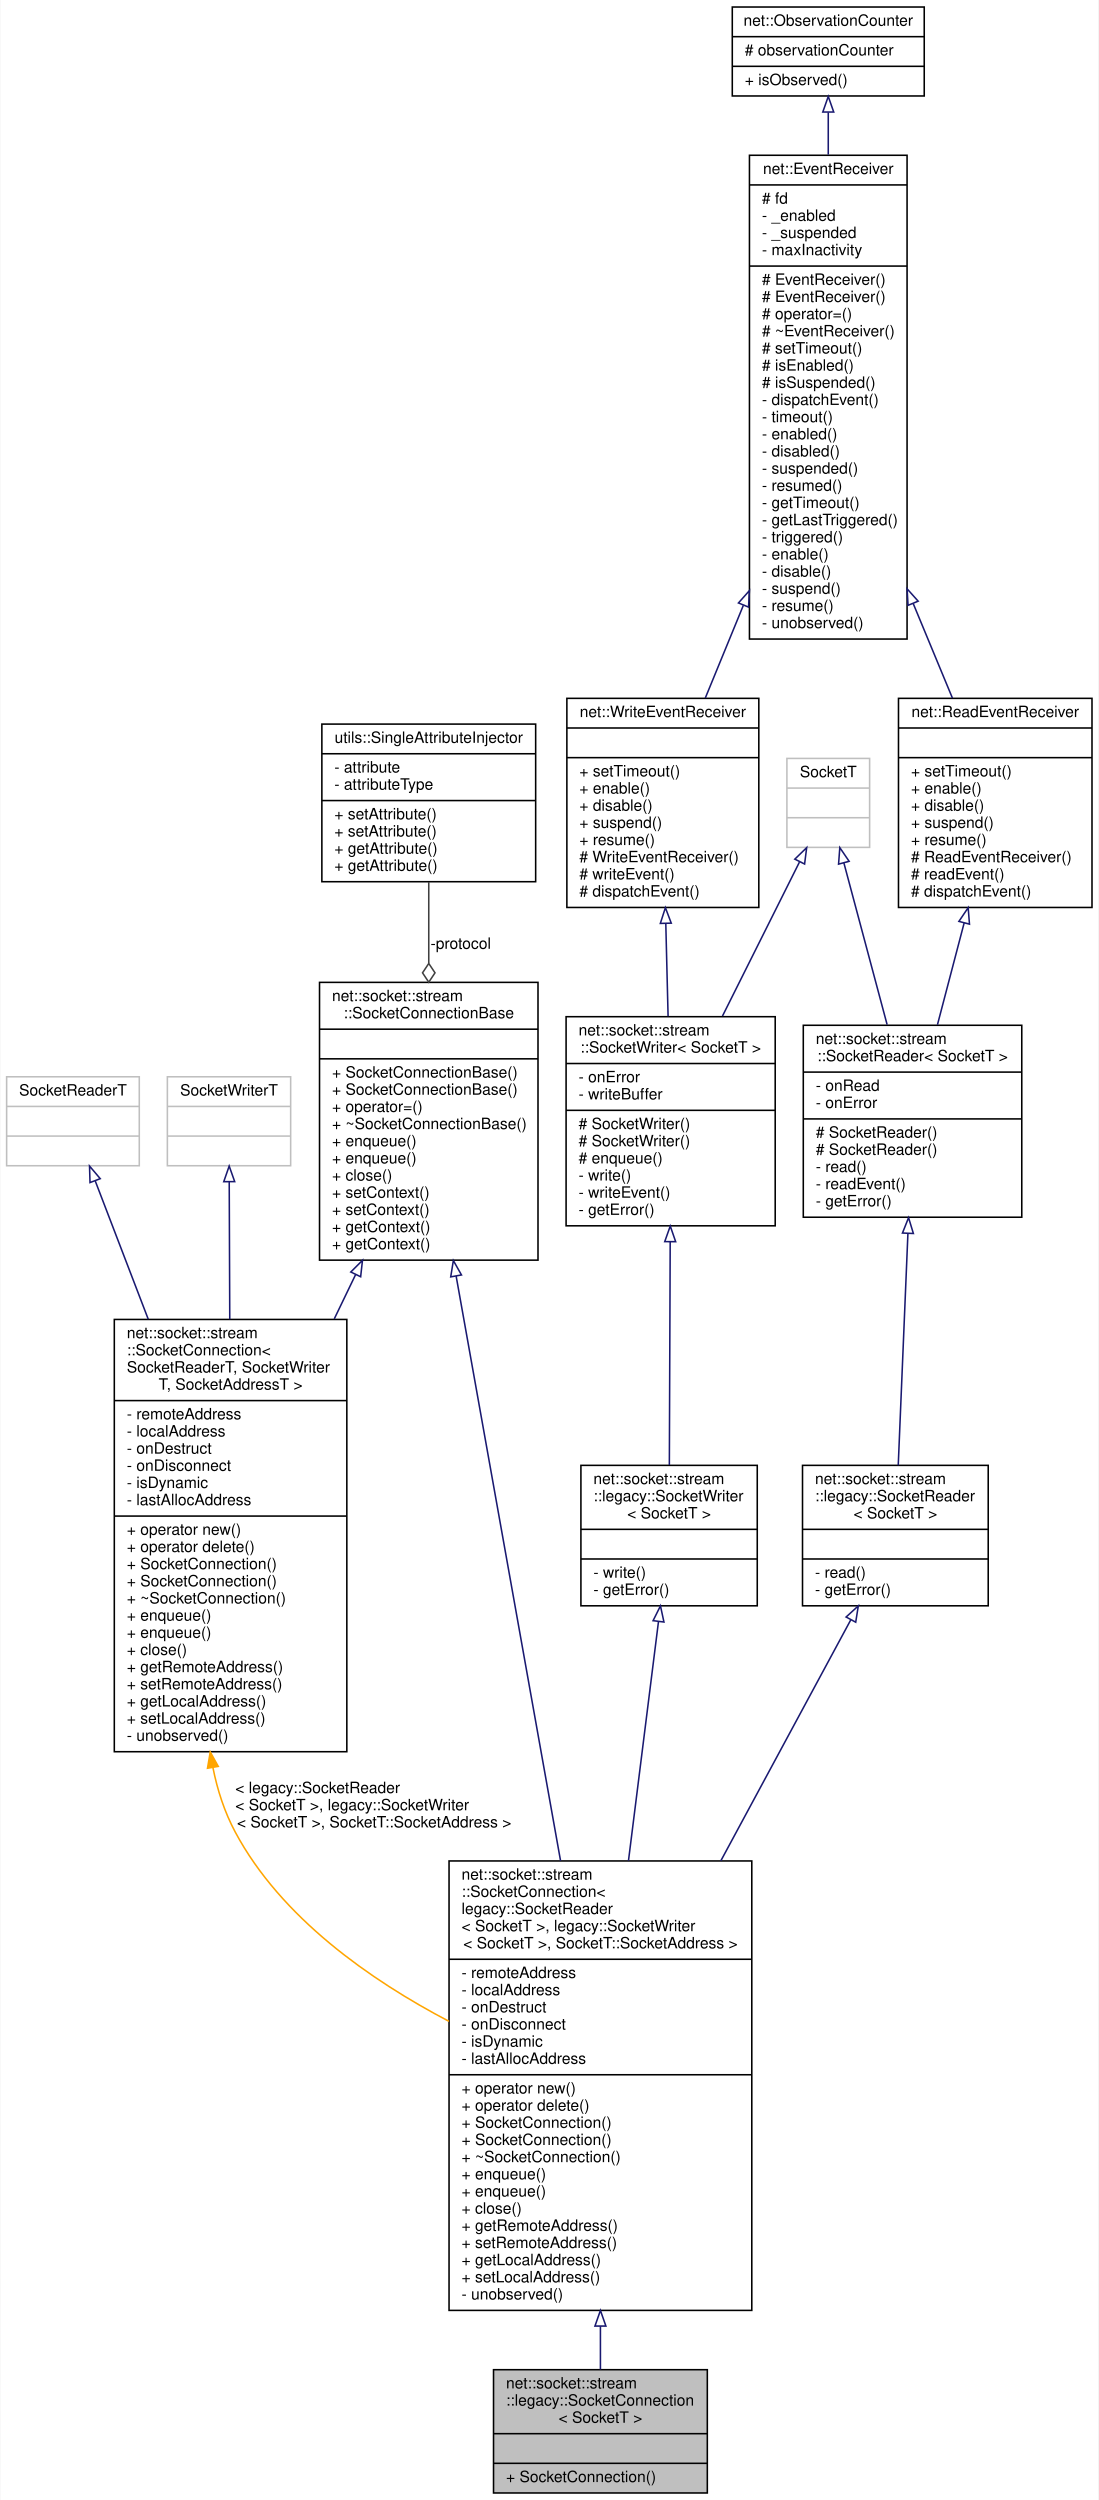
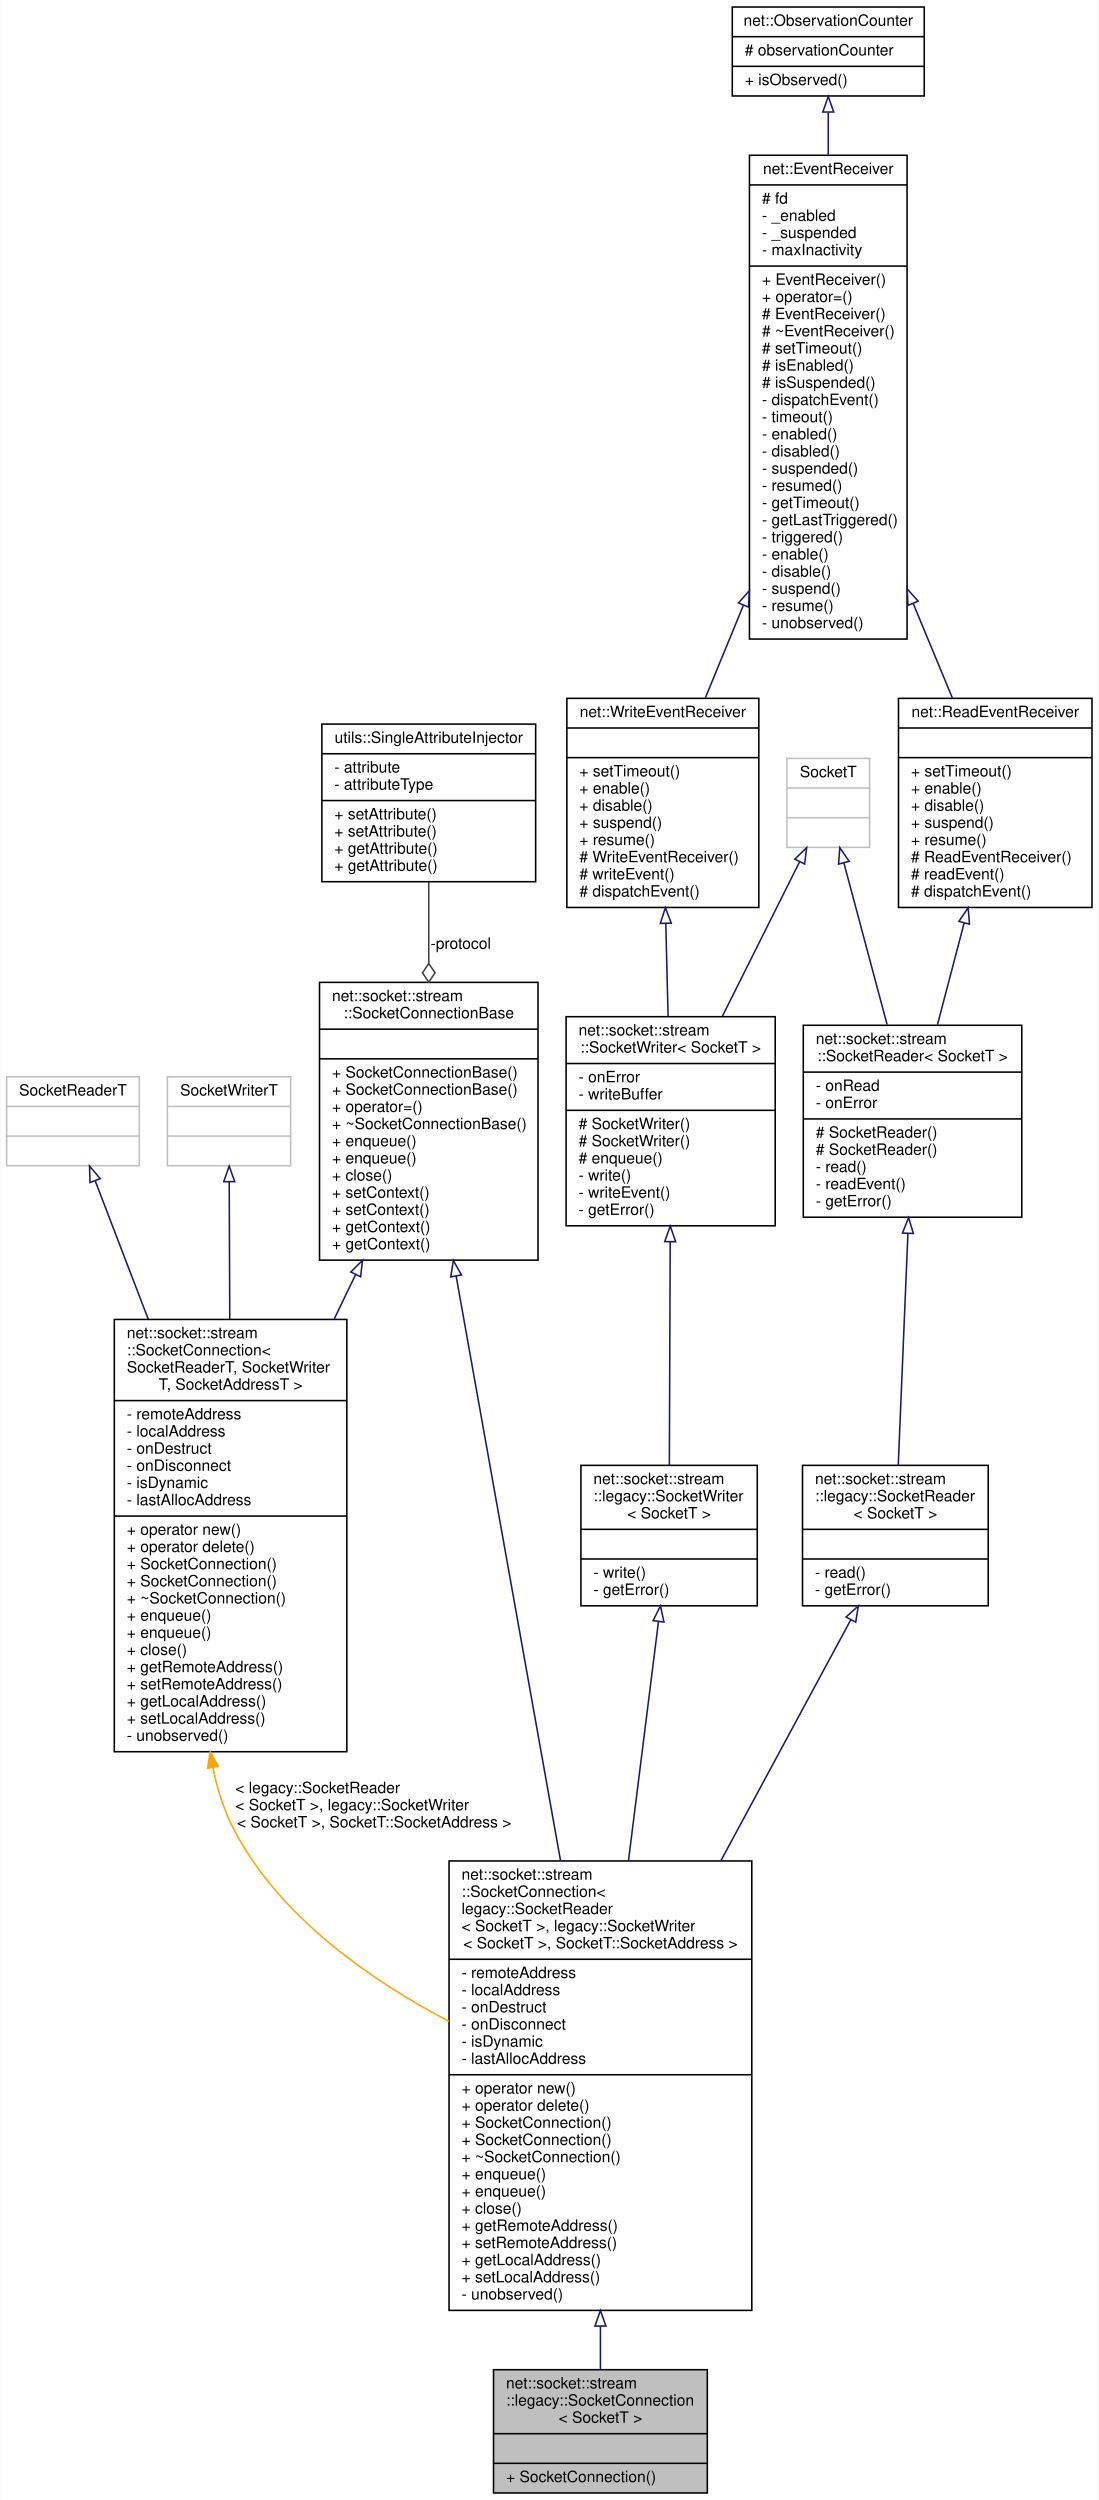
<svg xmlns="http://www.w3.org/2000/svg" xmlns:xlink="http://www.w3.org/1999/xlink" width="704pt" height="1602pt" viewBox="0.00 0.00 703.50 1602.00">
  <g id="graph0" class="graph" transform="scale(1 1) rotate(0) translate(4 1598)">
    <polygon fill="white" stroke="transparent" points="-4,4 -4,-1598 699.5,-1598 699.5,4 -4,4" />
    <g id="node1" class="node">
      <g id="a_node1">
        <a xlink:title=" ">
          <polygon fill="#bfbfbf" stroke="black" points="312,-0.5 312,-79.5 449,-79.5 449,-0.5 312,-0.5" />
          <text text-anchor="start" x="320" y="-67.5" font-family="Helvetica,sans-Serif" font-size="10.00">net::socket::stream</text>
          <text text-anchor="start" x="320" y="-56.5" font-family="Helvetica,sans-Serif" font-size="10.00">::legacy::SocketConnection</text>
          <text text-anchor="middle" x="380.5" y="-45.5" font-family="Helvetica,sans-Serif" font-size="10.00">&lt; SocketT &gt;</text>
          <polyline fill="none" stroke="black" points="312,-38.5 449,-38.5 " />
          <text text-anchor="middle" x="380.5" y="-26.5" font-family="Helvetica,sans-Serif" font-size="10.00"> </text>
          <polyline fill="none" stroke="black" points="312,-19.5 449,-19.5 " />
          <text text-anchor="start" x="320" y="-7.5" font-family="Helvetica,sans-Serif" font-size="10.00">+ SocketConnection()</text>
        </a>
      </g>
    </g>
    <g id="node2" class="node">
      <g id="a_node2">
        <a xlink:href="classnet_1_1socket_1_1stream_1_1_socket_connection.html" target="_top" xlink:title=" ">
          <polygon fill="white" stroke="black" points="283.5,-117.5 283.5,-405.5 477.5,-405.5 477.5,-117.5 283.5,-117.5" />
          <text text-anchor="start" x="291.5" y="-393.5" font-family="Helvetica,sans-Serif" font-size="10.00">net::socket::stream</text>
          <text text-anchor="start" x="291.5" y="-382.5" font-family="Helvetica,sans-Serif" font-size="10.00">::SocketConnection&lt;</text>
          <text text-anchor="start" x="291.5" y="-371.5" font-family="Helvetica,sans-Serif" font-size="10.00"> legacy::SocketReader</text>
          <text text-anchor="start" x="291.5" y="-360.5" font-family="Helvetica,sans-Serif" font-size="10.00">&lt; SocketT &gt;, legacy::SocketWriter</text>
          <text text-anchor="middle" x="380.5" y="-349.5" font-family="Helvetica,sans-Serif" font-size="10.00">&lt; SocketT &gt;, SocketT::SocketAddress &gt;</text>
          <polyline fill="none" stroke="black" points="283.5,-342.5 477.5,-342.5 " />
          <text text-anchor="start" x="291.5" y="-330.5" font-family="Helvetica,sans-Serif" font-size="10.00">- remoteAddress</text>
          <text text-anchor="start" x="291.5" y="-319.5" font-family="Helvetica,sans-Serif" font-size="10.00">- localAddress</text>
          <text text-anchor="start" x="291.5" y="-308.5" font-family="Helvetica,sans-Serif" font-size="10.00">- onDestruct</text>
          <text text-anchor="start" x="291.5" y="-297.5" font-family="Helvetica,sans-Serif" font-size="10.00">- onDisconnect</text>
          <text text-anchor="start" x="291.5" y="-286.5" font-family="Helvetica,sans-Serif" font-size="10.00">- isDynamic</text>
          <text text-anchor="start" x="291.5" y="-275.5" font-family="Helvetica,sans-Serif" font-size="10.00">- lastAllocAddress</text>
          <polyline fill="none" stroke="black" points="283.5,-268.5 477.5,-268.5 " />
          <text text-anchor="start" x="291.5" y="-256.5" font-family="Helvetica,sans-Serif" font-size="10.00">+ operator new()</text>
          <text text-anchor="start" x="291.5" y="-245.5" font-family="Helvetica,sans-Serif" font-size="10.00">+ operator delete()</text>
          <text text-anchor="start" x="291.5" y="-234.5" font-family="Helvetica,sans-Serif" font-size="10.00">+ SocketConnection()</text>
          <text text-anchor="start" x="291.5" y="-223.5" font-family="Helvetica,sans-Serif" font-size="10.00">+ SocketConnection()</text>
          <text text-anchor="start" x="291.5" y="-212.5" font-family="Helvetica,sans-Serif" font-size="10.00">+ ~SocketConnection()</text>
          <text text-anchor="start" x="291.5" y="-201.5" font-family="Helvetica,sans-Serif" font-size="10.00">+ enqueue()</text>
          <text text-anchor="start" x="291.5" y="-190.5" font-family="Helvetica,sans-Serif" font-size="10.00">+ enqueue()</text>
          <text text-anchor="start" x="291.5" y="-179.5" font-family="Helvetica,sans-Serif" font-size="10.00">+ close()</text>
          <text text-anchor="start" x="291.5" y="-168.5" font-family="Helvetica,sans-Serif" font-size="10.00">+ getRemoteAddress()</text>
          <text text-anchor="start" x="291.5" y="-157.5" font-family="Helvetica,sans-Serif" font-size="10.00">+ setRemoteAddress()</text>
          <text text-anchor="start" x="291.5" y="-146.5" font-family="Helvetica,sans-Serif" font-size="10.00">+ getLocalAddress()</text>
          <text text-anchor="start" x="291.5" y="-135.5" font-family="Helvetica,sans-Serif" font-size="10.00">+ setLocalAddress()</text>
          <text text-anchor="start" x="291.5" y="-124.5" font-family="Helvetica,sans-Serif" font-size="10.00">- unobserved()</text>
        </a>
      </g>
    </g>
    <g id="edge1" class="edge">
      <path fill="none" stroke="midnightblue" d="M380.5,-107.34C380.5,-97.39 380.5,-88 380.5,-79.6" />
      <polygon fill="none" stroke="midnightblue" points="377,-107.46 380.5,-117.46 384,-107.46 377,-107.46" />
    </g>
    <g id="node3" class="node">
      <g id="a_node3">
        <a xlink:href="classnet_1_1socket_1_1stream_1_1_socket_connection_base.html" target="_top" xlink:title=" ">
          <polygon fill="white" stroke="black" points="200.5,-790.5 200.5,-968.5 340.5,-968.5 340.5,-790.5 200.5,-790.5" />
          <text text-anchor="start" x="208.5" y="-956.5" font-family="Helvetica,sans-Serif" font-size="10.00">net::socket::stream</text>
          <text text-anchor="middle" x="270.5" y="-945.5" font-family="Helvetica,sans-Serif" font-size="10.00">::SocketConnectionBase</text>
          <polyline fill="none" stroke="black" points="200.5,-938.5 340.5,-938.5 " />
          <text text-anchor="middle" x="270.5" y="-926.5" font-family="Helvetica,sans-Serif" font-size="10.00"> </text>
          <polyline fill="none" stroke="black" points="200.5,-919.5 340.5,-919.5 " />
          <text text-anchor="start" x="208.5" y="-907.5" font-family="Helvetica,sans-Serif" font-size="10.00">+ SocketConnectionBase()</text>
          <text text-anchor="start" x="208.5" y="-896.5" font-family="Helvetica,sans-Serif" font-size="10.00">+ SocketConnectionBase()</text>
          <text text-anchor="start" x="208.5" y="-885.5" font-family="Helvetica,sans-Serif" font-size="10.00">+ operator=()</text>
          <text text-anchor="start" x="208.5" y="-874.5" font-family="Helvetica,sans-Serif" font-size="10.00">+ ~SocketConnectionBase()</text>
          <text text-anchor="start" x="208.5" y="-863.5" font-family="Helvetica,sans-Serif" font-size="10.00">+ enqueue()</text>
          <text text-anchor="start" x="208.5" y="-852.5" font-family="Helvetica,sans-Serif" font-size="10.00">+ enqueue()</text>
          <text text-anchor="start" x="208.5" y="-841.5" font-family="Helvetica,sans-Serif" font-size="10.00">+ close()</text>
          <text text-anchor="start" x="208.5" y="-830.5" font-family="Helvetica,sans-Serif" font-size="10.00">+ setContext()</text>
          <text text-anchor="start" x="208.5" y="-819.5" font-family="Helvetica,sans-Serif" font-size="10.00">+ setContext()</text>
          <text text-anchor="start" x="208.5" y="-808.5" font-family="Helvetica,sans-Serif" font-size="10.00">+ getContext()</text>
          <text text-anchor="start" x="208.5" y="-797.5" font-family="Helvetica,sans-Serif" font-size="10.00">+ getContext()</text>
        </a>
      </g>
    </g>
    <g id="edge2" class="edge">
      <path fill="none" stroke="midnightblue" d="M288.03,-780.34C306.08,-679.25 334.4,-520.66 354.95,-405.61" />
      <polygon fill="none" stroke="midnightblue" points="284.57,-779.78 286.26,-790.24 291.46,-781.01 284.57,-779.78" />
    </g>
    <g id="node14" class="node">
      <g id="a_node14">
        <a xlink:href="classnet_1_1socket_1_1stream_1_1_socket_connection.html" target="_top" xlink:title=" ">
          <polygon fill="white" stroke="black" points="69,-475.5 69,-752.5 218,-752.5 218,-475.5 69,-475.5" />
          <text text-anchor="start" x="77" y="-740.5" font-family="Helvetica,sans-Serif" font-size="10.00">net::socket::stream</text>
          <text text-anchor="start" x="77" y="-729.5" font-family="Helvetica,sans-Serif" font-size="10.00">::SocketConnection&lt;</text>
          <text text-anchor="start" x="77" y="-718.5" font-family="Helvetica,sans-Serif" font-size="10.00"> SocketReaderT, SocketWriter</text>
          <text text-anchor="middle" x="143.5" y="-707.5" font-family="Helvetica,sans-Serif" font-size="10.00">T, SocketAddressT &gt;</text>
          <polyline fill="none" stroke="black" points="69,-700.5 218,-700.5 " />
          <text text-anchor="start" x="77" y="-688.5" font-family="Helvetica,sans-Serif" font-size="10.00">- remoteAddress</text>
          <text text-anchor="start" x="77" y="-677.5" font-family="Helvetica,sans-Serif" font-size="10.00">- localAddress</text>
          <text text-anchor="start" x="77" y="-666.5" font-family="Helvetica,sans-Serif" font-size="10.00">- onDestruct</text>
          <text text-anchor="start" x="77" y="-655.5" font-family="Helvetica,sans-Serif" font-size="10.00">- onDisconnect</text>
          <text text-anchor="start" x="77" y="-644.5" font-family="Helvetica,sans-Serif" font-size="10.00">- isDynamic</text>
          <text text-anchor="start" x="77" y="-633.5" font-family="Helvetica,sans-Serif" font-size="10.00">- lastAllocAddress</text>
          <polyline fill="none" stroke="black" points="69,-626.5 218,-626.5 " />
          <text text-anchor="start" x="77" y="-614.5" font-family="Helvetica,sans-Serif" font-size="10.00">+ operator new()</text>
          <text text-anchor="start" x="77" y="-603.5" font-family="Helvetica,sans-Serif" font-size="10.00">+ operator delete()</text>
          <text text-anchor="start" x="77" y="-592.5" font-family="Helvetica,sans-Serif" font-size="10.00">+ SocketConnection()</text>
          <text text-anchor="start" x="77" y="-581.5" font-family="Helvetica,sans-Serif" font-size="10.00">+ SocketConnection()</text>
          <text text-anchor="start" x="77" y="-570.5" font-family="Helvetica,sans-Serif" font-size="10.00">+ ~SocketConnection()</text>
          <text text-anchor="start" x="77" y="-559.5" font-family="Helvetica,sans-Serif" font-size="10.00">+ enqueue()</text>
          <text text-anchor="start" x="77" y="-548.5" font-family="Helvetica,sans-Serif" font-size="10.00">+ enqueue()</text>
          <text text-anchor="start" x="77" y="-537.5" font-family="Helvetica,sans-Serif" font-size="10.00">+ close()</text>
          <text text-anchor="start" x="77" y="-526.5" font-family="Helvetica,sans-Serif" font-size="10.00">+ getRemoteAddress()</text>
          <text text-anchor="start" x="77" y="-515.5" font-family="Helvetica,sans-Serif" font-size="10.00">+ setRemoteAddress()</text>
          <text text-anchor="start" x="77" y="-504.5" font-family="Helvetica,sans-Serif" font-size="10.00">+ getLocalAddress()</text>
          <text text-anchor="start" x="77" y="-493.5" font-family="Helvetica,sans-Serif" font-size="10.00">+ setLocalAddress()</text>
          <text text-anchor="start" x="77" y="-482.5" font-family="Helvetica,sans-Serif" font-size="10.00">- unobserved()</text>
        </a>
      </g>
    </g>
    <g id="edge16" class="edge">
      <path fill="none" stroke="midnightblue" d="M223.61,-781.21C219.14,-771.93 214.55,-762.41 209.94,-752.85" />
      <polygon fill="none" stroke="midnightblue" points="220.54,-782.9 228.03,-790.39 226.85,-779.86 220.54,-782.9" />
    </g>
    <g id="node4" class="node">
      <g id="a_node4">
        <a xlink:href="classutils_1_1_single_attribute_injector.html" target="_top" xlink:title=" ">
          <polygon fill="white" stroke="black" points="202,-1033 202,-1134 339,-1134 339,-1033 202,-1033" />
          <text text-anchor="middle" x="270.5" y="-1122" font-family="Helvetica,sans-Serif" font-size="10.00">utils::SingleAttributeInjector</text>
          <polyline fill="none" stroke="black" points="202,-1115 339,-1115 " />
          <text text-anchor="start" x="210" y="-1103" font-family="Helvetica,sans-Serif" font-size="10.00">- attribute</text>
          <text text-anchor="start" x="210" y="-1092" font-family="Helvetica,sans-Serif" font-size="10.00">- attributeType</text>
          <polyline fill="none" stroke="black" points="202,-1085 339,-1085 " />
          <text text-anchor="start" x="210" y="-1073" font-family="Helvetica,sans-Serif" font-size="10.00">+ setAttribute()</text>
          <text text-anchor="start" x="210" y="-1062" font-family="Helvetica,sans-Serif" font-size="10.00">+ setAttribute()</text>
          <text text-anchor="start" x="210" y="-1051" font-family="Helvetica,sans-Serif" font-size="10.00">+ getAttribute()</text>
          <text text-anchor="start" x="210" y="-1040" font-family="Helvetica,sans-Serif" font-size="10.00">+ getAttribute()</text>
        </a>
      </g>
    </g>
    <g id="edge3" class="edge">
      <path fill="none" stroke="#404040" d="M270.5,-1032.83C270.5,-1017 270.5,-998.87 270.5,-980.78" />
      <polygon fill="none" stroke="#404040" points="270.5,-980.61 266.5,-974.61 270.5,-968.61 274.5,-974.61 270.5,-980.61" />
      <text text-anchor="middle" x="291" y="-990" font-family="Helvetica,sans-Serif" font-size="10.00"> -protocol</text>
    </g>
    <g id="node5" class="node">
      <g id="a_node5">
        <a xlink:href="classnet_1_1socket_1_1stream_1_1legacy_1_1_socket_reader.html" target="_top" xlink:title=" ">
          <polygon fill="white" stroke="black" points="510,-569 510,-659 629,-659 629,-569 510,-569" />
          <text text-anchor="start" x="518" y="-647" font-family="Helvetica,sans-Serif" font-size="10.00">net::socket::stream</text>
          <text text-anchor="start" x="518" y="-636" font-family="Helvetica,sans-Serif" font-size="10.00">::legacy::SocketReader</text>
          <text text-anchor="middle" x="569.5" y="-625" font-family="Helvetica,sans-Serif" font-size="10.00">&lt; SocketT &gt;</text>
          <polyline fill="none" stroke="black" points="510,-618 629,-618 " />
          <text text-anchor="middle" x="569.5" y="-606" font-family="Helvetica,sans-Serif" font-size="10.00"> </text>
          <polyline fill="none" stroke="black" points="510,-599 629,-599 " />
          <text text-anchor="start" x="518" y="-587" font-family="Helvetica,sans-Serif" font-size="10.00">- read()</text>
          <text text-anchor="start" x="518" y="-576" font-family="Helvetica,sans-Serif" font-size="10.00">- getError()</text>
        </a>
      </g>
    </g>
    <g id="edge4" class="edge">
      <path fill="none" stroke="midnightblue" d="M540.91,-559.97C518.79,-518.95 487.07,-460.13 457.67,-405.61" />
      <polygon fill="none" stroke="midnightblue" points="537.93,-561.82 545.75,-568.96 544.09,-558.5 537.93,-561.82" />
    </g>
    <g id="node6" class="node">
      <g id="a_node6">
        <a xlink:href="classnet_1_1socket_1_1stream_1_1_socket_reader.html" target="_top" xlink:title=" ">
          <polygon fill="white" stroke="black" points="510.5,-818 510.5,-941 650.5,-941 650.5,-818 510.5,-818" />
          <text text-anchor="start" x="518.5" y="-929" font-family="Helvetica,sans-Serif" font-size="10.00">net::socket::stream</text>
          <text text-anchor="middle" x="580.5" y="-918" font-family="Helvetica,sans-Serif" font-size="10.00">::SocketReader&lt; SocketT &gt;</text>
          <polyline fill="none" stroke="black" points="510.5,-911 650.5,-911 " />
          <text text-anchor="start" x="518.5" y="-899" font-family="Helvetica,sans-Serif" font-size="10.00">- onRead</text>
          <text text-anchor="start" x="518.5" y="-888" font-family="Helvetica,sans-Serif" font-size="10.00">- onError</text>
          <polyline fill="none" stroke="black" points="510.5,-881 650.5,-881 " />
          <text text-anchor="start" x="518.5" y="-869" font-family="Helvetica,sans-Serif" font-size="10.00"># SocketReader()</text>
          <text text-anchor="start" x="518.5" y="-858" font-family="Helvetica,sans-Serif" font-size="10.00"># SocketReader()</text>
          <text text-anchor="start" x="518.5" y="-847" font-family="Helvetica,sans-Serif" font-size="10.00">- read()</text>
          <text text-anchor="start" x="518.5" y="-836" font-family="Helvetica,sans-Serif" font-size="10.00">- readEvent()</text>
          <text text-anchor="start" x="518.5" y="-825" font-family="Helvetica,sans-Serif" font-size="10.00">- getError()</text>
        </a>
      </g>
    </g>
    <g id="edge5" class="edge">
      <path fill="none" stroke="midnightblue" d="M577.54,-807.53C575.56,-760.21 573.03,-699.5 571.34,-659.03" />
      <polygon fill="none" stroke="midnightblue" points="574.05,-807.87 577.96,-817.72 581.04,-807.58 574.05,-807.87" />
    </g>
    <g id="node7" class="node">
      <g id="a_node7">
        <a xlink:href="classnet_1_1_read_event_receiver.html" target="_top" xlink:title=" ">
          <polygon fill="white" stroke="black" points="571.5,-1016.5 571.5,-1150.5 695.5,-1150.5 695.5,-1016.5 571.5,-1016.5" />
          <text text-anchor="middle" x="633.5" y="-1138.5" font-family="Helvetica,sans-Serif" font-size="10.00">net::ReadEventReceiver</text>
          <polyline fill="none" stroke="black" points="571.5,-1131.5 695.5,-1131.5 " />
          <text text-anchor="middle" x="633.5" y="-1119.5" font-family="Helvetica,sans-Serif" font-size="10.00"> </text>
          <polyline fill="none" stroke="black" points="571.5,-1112.5 695.5,-1112.5 " />
          <text text-anchor="start" x="579.5" y="-1100.5" font-family="Helvetica,sans-Serif" font-size="10.00">+ setTimeout()</text>
          <text text-anchor="start" x="579.5" y="-1089.5" font-family="Helvetica,sans-Serif" font-size="10.00">+ enable()</text>
          <text text-anchor="start" x="579.5" y="-1078.5" font-family="Helvetica,sans-Serif" font-size="10.00">+ disable()</text>
          <text text-anchor="start" x="579.5" y="-1067.5" font-family="Helvetica,sans-Serif" font-size="10.00">+ suspend()</text>
          <text text-anchor="start" x="579.5" y="-1056.5" font-family="Helvetica,sans-Serif" font-size="10.00">+ resume()</text>
          <text text-anchor="start" x="579.5" y="-1045.5" font-family="Helvetica,sans-Serif" font-size="10.00"># ReadEventReceiver()</text>
          <text text-anchor="start" x="579.5" y="-1034.5" font-family="Helvetica,sans-Serif" font-size="10.00"># readEvent()</text>
          <text text-anchor="start" x="579.5" y="-1023.5" font-family="Helvetica,sans-Serif" font-size="10.00"># dispatchEvent()</text>
        </a>
      </g>
    </g>
    <g id="edge6" class="edge">
      <path fill="none" stroke="midnightblue" d="M613.58,-1006.59C607.93,-985.03 601.85,-961.85 596.46,-941.32" />
      <polygon fill="none" stroke="midnightblue" points="610.22,-1007.57 616.15,-1016.36 616.99,-1005.8 610.22,-1007.57" />
    </g>
    <g id="node8" class="node">
      <g id="a_node8">
        <a xlink:href="classnet_1_1_event_receiver.html" target="_top" xlink:title=" ">
          <polygon fill="white" stroke="black" points="476,-1188.5 476,-1498.5 577,-1498.5 577,-1188.5 476,-1188.5" />
          <text text-anchor="middle" x="526.5" y="-1486.5" font-family="Helvetica,sans-Serif" font-size="10.00">net::EventReceiver</text>
          <polyline fill="none" stroke="black" points="476,-1479.5 577,-1479.5 " />
          <text text-anchor="start" x="484" y="-1467.5" font-family="Helvetica,sans-Serif" font-size="10.00"># fd</text>
          <text text-anchor="start" x="484" y="-1456.5" font-family="Helvetica,sans-Serif" font-size="10.00">- _enabled</text>
          <text text-anchor="start" x="484" y="-1445.5" font-family="Helvetica,sans-Serif" font-size="10.00">- _suspended</text>
          <text text-anchor="start" x="484" y="-1434.5" font-family="Helvetica,sans-Serif" font-size="10.00">- maxInactivity</text>
          <polyline fill="none" stroke="black" points="476,-1427.5 577,-1427.5 " />
-           <text text-anchor="start" x="484" y="-1415.5" font-family="Helvetica,sans-Serif" font-size="10.00"># EventReceiver()</text>
-           <text text-anchor="start" x="484" y="-1404.5" font-family="Helvetica,sans-Serif" font-size="10.00"># EventReceiver()</text>
-           <text text-anchor="start" x="484" y="-1393.5" font-family="Helvetica,sans-Serif" font-size="10.00"># operator=()</text>
+           <text text-anchor="start" x="484" y="-1415.5" font-family="Helvetica,sans-Serif" font-size="10.00">+ EventReceiver()</text>
+           <text text-anchor="start" x="484" y="-1404.5" font-family="Helvetica,sans-Serif" font-size="10.00">+ operator=()</text>
+           <text text-anchor="start" x="484" y="-1393.5" font-family="Helvetica,sans-Serif" font-size="10.00"># EventReceiver()</text>
          <text text-anchor="start" x="484" y="-1382.5" font-family="Helvetica,sans-Serif" font-size="10.00"># ~EventReceiver()</text>
          <text text-anchor="start" x="484" y="-1371.5" font-family="Helvetica,sans-Serif" font-size="10.00"># setTimeout()</text>
          <text text-anchor="start" x="484" y="-1360.5" font-family="Helvetica,sans-Serif" font-size="10.00"># isEnabled()</text>
          <text text-anchor="start" x="484" y="-1349.5" font-family="Helvetica,sans-Serif" font-size="10.00"># isSuspended()</text>
          <text text-anchor="start" x="484" y="-1338.5" font-family="Helvetica,sans-Serif" font-size="10.00">- dispatchEvent()</text>
          <text text-anchor="start" x="484" y="-1327.5" font-family="Helvetica,sans-Serif" font-size="10.00">- timeout()</text>
          <text text-anchor="start" x="484" y="-1316.5" font-family="Helvetica,sans-Serif" font-size="10.00">- enabled()</text>
          <text text-anchor="start" x="484" y="-1305.5" font-family="Helvetica,sans-Serif" font-size="10.00">- disabled()</text>
          <text text-anchor="start" x="484" y="-1294.5" font-family="Helvetica,sans-Serif" font-size="10.00">- suspended()</text>
          <text text-anchor="start" x="484" y="-1283.5" font-family="Helvetica,sans-Serif" font-size="10.00">- resumed()</text>
          <text text-anchor="start" x="484" y="-1272.5" font-family="Helvetica,sans-Serif" font-size="10.00">- getTimeout()</text>
          <text text-anchor="start" x="484" y="-1261.5" font-family="Helvetica,sans-Serif" font-size="10.00">- getLastTriggered()</text>
          <text text-anchor="start" x="484" y="-1250.5" font-family="Helvetica,sans-Serif" font-size="10.00">- triggered()</text>
          <text text-anchor="start" x="484" y="-1239.5" font-family="Helvetica,sans-Serif" font-size="10.00">- enable()</text>
          <text text-anchor="start" x="484" y="-1228.5" font-family="Helvetica,sans-Serif" font-size="10.00">- disable()</text>
          <text text-anchor="start" x="484" y="-1217.5" font-family="Helvetica,sans-Serif" font-size="10.00">- suspend()</text>
          <text text-anchor="start" x="484" y="-1206.5" font-family="Helvetica,sans-Serif" font-size="10.00">- resume()</text>
          <text text-anchor="start" x="484" y="-1195.5" font-family="Helvetica,sans-Serif" font-size="10.00">- unobserved()</text>
        </a>
      </g>
    </g>
    <g id="edge7" class="edge">
      <path fill="none" stroke="midnightblue" d="M580.9,-1211.33C589.63,-1190.28 598.33,-1169.31 606.07,-1150.65" />
      <polygon fill="none" stroke="midnightblue" points="577.62,-1210.1 577.02,-1220.68 584.09,-1212.78 577.62,-1210.1" />
    </g>
    <g id="node13" class="node">
      <g id="a_node13">
        <a xlink:href="classnet_1_1_write_event_receiver.html" target="_top" xlink:title=" ">
          <polygon fill="white" stroke="black" points="359,-1016.5 359,-1150.5 482,-1150.5 482,-1016.5 359,-1016.5" />
          <text text-anchor="middle" x="420.5" y="-1138.5" font-family="Helvetica,sans-Serif" font-size="10.00">net::WriteEventReceiver</text>
          <polyline fill="none" stroke="black" points="359,-1131.5 482,-1131.5 " />
          <text text-anchor="middle" x="420.5" y="-1119.5" font-family="Helvetica,sans-Serif" font-size="10.00"> </text>
          <polyline fill="none" stroke="black" points="359,-1112.5 482,-1112.5 " />
          <text text-anchor="start" x="367" y="-1100.5" font-family="Helvetica,sans-Serif" font-size="10.00">+ setTimeout()</text>
          <text text-anchor="start" x="367" y="-1089.5" font-family="Helvetica,sans-Serif" font-size="10.00">+ enable()</text>
          <text text-anchor="start" x="367" y="-1078.5" font-family="Helvetica,sans-Serif" font-size="10.00">+ disable()</text>
          <text text-anchor="start" x="367" y="-1067.5" font-family="Helvetica,sans-Serif" font-size="10.00">+ suspend()</text>
          <text text-anchor="start" x="367" y="-1056.5" font-family="Helvetica,sans-Serif" font-size="10.00">+ resume()</text>
          <text text-anchor="start" x="367" y="-1045.5" font-family="Helvetica,sans-Serif" font-size="10.00"># WriteEventReceiver()</text>
          <text text-anchor="start" x="367" y="-1034.5" font-family="Helvetica,sans-Serif" font-size="10.00"># writeEvent()</text>
          <text text-anchor="start" x="367" y="-1023.5" font-family="Helvetica,sans-Serif" font-size="10.00"># dispatchEvent()</text>
        </a>
      </g>
    </g>
    <g id="edge13" class="edge">
      <path fill="none" stroke="midnightblue" d="M472.09,-1210.07C463.62,-1189.46 455.21,-1168.97 447.7,-1150.7" />
      <polygon fill="none" stroke="midnightblue" points="468.95,-1211.63 475.98,-1219.54 475.42,-1208.97 468.95,-1211.63" />
    </g>
    <g id="node9" class="node">
      <g id="a_node9">
        <a xlink:href="classnet_1_1_observation_counter.html" target="_top" xlink:title=" ">
          <polygon fill="white" stroke="black" points="465,-1536.5 465,-1593.5 588,-1593.5 588,-1536.5 465,-1536.5" />
          <text text-anchor="middle" x="526.5" y="-1581.5" font-family="Helvetica,sans-Serif" font-size="10.00">net::ObservationCounter</text>
          <polyline fill="none" stroke="black" points="465,-1574.5 588,-1574.5 " />
          <text text-anchor="start" x="473" y="-1562.5" font-family="Helvetica,sans-Serif" font-size="10.00"># observationCounter</text>
          <polyline fill="none" stroke="black" points="465,-1555.5 588,-1555.5 " />
          <text text-anchor="start" x="473" y="-1543.5" font-family="Helvetica,sans-Serif" font-size="10.00">+ isObserved()</text>
        </a>
      </g>
    </g>
    <g id="edge8" class="edge">
      <path fill="none" stroke="midnightblue" d="M526.5,-1525.99C526.5,-1517.78 526.5,-1508.62 526.5,-1498.89" />
      <polygon fill="none" stroke="midnightblue" points="523,-1526.2 526.5,-1536.2 530,-1526.2 523,-1526.2" />
    </g>
    <g id="node10" class="node">
      <g id="a_node10">
        <a xlink:title=" ">
          <polygon fill="white" stroke="#bfbfbf" points="500,-1055 500,-1112 553,-1112 553,-1055 500,-1055" />
          <text text-anchor="middle" x="526.5" y="-1100" font-family="Helvetica,sans-Serif" font-size="10.00">SocketT</text>
          <polyline fill="none" stroke="#bfbfbf" points="500,-1093 553,-1093 " />
          <text text-anchor="middle" x="526.5" y="-1081" font-family="Helvetica,sans-Serif" font-size="10.00"> </text>
          <polyline fill="none" stroke="#bfbfbf" points="500,-1074 553,-1074 " />
          <text text-anchor="middle" x="526.5" y="-1062" font-family="Helvetica,sans-Serif" font-size="10.00"> </text>
        </a>
      </g>
    </g>
    <g id="edge9" class="edge">
      <path fill="none" stroke="midnightblue" d="M536.5,-1045.08C544.27,-1016.03 555.2,-975.14 564.22,-941.39" />
      <polygon fill="none" stroke="midnightblue" points="533.1,-1044.27 533.9,-1054.84 539.86,-1046.08 533.1,-1044.27" />
    </g>
    <g id="node12" class="node">
      <g id="a_node12">
        <a xlink:href="classnet_1_1socket_1_1stream_1_1_socket_writer.html" target="_top" xlink:title=" ">
          <polygon fill="white" stroke="black" points="358.5,-812.5 358.5,-946.5 492.5,-946.5 492.5,-812.5 358.5,-812.5" />
          <text text-anchor="start" x="366.5" y="-934.5" font-family="Helvetica,sans-Serif" font-size="10.00">net::socket::stream</text>
          <text text-anchor="middle" x="425.5" y="-923.5" font-family="Helvetica,sans-Serif" font-size="10.00">::SocketWriter&lt; SocketT &gt;</text>
          <polyline fill="none" stroke="black" points="358.5,-916.5 492.5,-916.5 " />
          <text text-anchor="start" x="366.5" y="-904.5" font-family="Helvetica,sans-Serif" font-size="10.00">- onError</text>
          <text text-anchor="start" x="366.5" y="-893.5" font-family="Helvetica,sans-Serif" font-size="10.00">- writeBuffer</text>
          <polyline fill="none" stroke="black" points="358.5,-886.5 492.5,-886.5 " />
          <text text-anchor="start" x="366.5" y="-874.5" font-family="Helvetica,sans-Serif" font-size="10.00"># SocketWriter()</text>
          <text text-anchor="start" x="366.5" y="-863.5" font-family="Helvetica,sans-Serif" font-size="10.00"># SocketWriter()</text>
          <text text-anchor="start" x="366.5" y="-852.5" font-family="Helvetica,sans-Serif" font-size="10.00"># enqueue()</text>
          <text text-anchor="start" x="366.5" y="-841.5" font-family="Helvetica,sans-Serif" font-size="10.00">- write()</text>
          <text text-anchor="start" x="366.5" y="-830.5" font-family="Helvetica,sans-Serif" font-size="10.00">- writeEvent()</text>
          <text text-anchor="start" x="366.5" y="-819.5" font-family="Helvetica,sans-Serif" font-size="10.00">- getError()</text>
        </a>
      </g>
    </g>
    <g id="edge14" class="edge">
      <path fill="none" stroke="midnightblue" d="M508.04,-1045.58C494.28,-1018.06 475.11,-979.72 458.71,-946.92" />
      <polygon fill="none" stroke="midnightblue" points="505.07,-1047.46 512.67,-1054.84 511.33,-1044.33 505.07,-1047.46" />
    </g>
    <g id="node11" class="node">
      <g id="a_node11">
        <a xlink:href="classnet_1_1socket_1_1stream_1_1legacy_1_1_socket_writer.html" target="_top" xlink:title=" ">
          <polygon fill="white" stroke="black" points="368,-569 368,-659 481,-659 481,-569 368,-569" />
          <text text-anchor="start" x="376" y="-647" font-family="Helvetica,sans-Serif" font-size="10.00">net::socket::stream</text>
          <text text-anchor="start" x="376" y="-636" font-family="Helvetica,sans-Serif" font-size="10.00">::legacy::SocketWriter</text>
          <text text-anchor="middle" x="424.5" y="-625" font-family="Helvetica,sans-Serif" font-size="10.00">&lt; SocketT &gt;</text>
          <polyline fill="none" stroke="black" points="368,-618 481,-618 " />
          <text text-anchor="middle" x="424.5" y="-606" font-family="Helvetica,sans-Serif" font-size="10.00"> </text>
          <polyline fill="none" stroke="black" points="368,-599 481,-599 " />
          <text text-anchor="start" x="376" y="-587" font-family="Helvetica,sans-Serif" font-size="10.00">- write()</text>
          <text text-anchor="start" x="376" y="-576" font-family="Helvetica,sans-Serif" font-size="10.00">- getError()</text>
        </a>
      </g>
    </g>
    <g id="edge10" class="edge">
      <path fill="none" stroke="midnightblue" d="M417.71,-558.93C412.57,-517.96 405.25,-459.67 398.47,-405.61" />
      <polygon fill="none" stroke="midnightblue" points="414.25,-559.48 418.97,-568.96 421.2,-558.61 414.25,-559.48" />
    </g>
    <g id="edge11" class="edge">
      <path fill="none" stroke="midnightblue" d="M425.21,-802.33C425.03,-755.91 424.82,-698.24 424.67,-659.24" />
      <polygon fill="none" stroke="midnightblue" points="421.71,-802.36 425.25,-812.35 428.71,-802.33 421.71,-802.36" />
    </g>
    <g id="edge12" class="edge">
      <path fill="none" stroke="midnightblue" d="M422.39,-1006.26C422.87,-986.7 423.39,-965.81 423.86,-946.79" />
      <polygon fill="none" stroke="midnightblue" points="418.89,-1006.27 422.14,-1016.36 425.88,-1006.45 418.89,-1006.27" />
    </g>
    <g id="edge15" class="edge">
      <path fill="none" stroke="orange" d="M132.2,-465.3C135.07,-450.85 139.64,-436.81 146.5,-424 175.84,-369.16 232.99,-329.18 283.46,-302.72" />
      <polygon fill="orange" stroke="orange" points="128.71,-464.91 130.47,-475.36 135.61,-466.1 128.71,-464.91" />
      <text text-anchor="start" x="146.5" y="-449" font-family="Helvetica,sans-Serif" font-size="10.00"> &lt; legacy::SocketReader</text>
      <text text-anchor="start" x="146.5" y="-438" font-family="Helvetica,sans-Serif" font-size="10.00">&lt; SocketT &gt;, legacy::SocketWriter</text>
      <text text-anchor="middle" x="235.5" y="-427" font-family="Helvetica,sans-Serif" font-size="10.00">&lt; SocketT &gt;, SocketT::SocketAddress &gt;</text>
    </g>
    <g id="node15" class="node">
      <g id="a_node15">
        <a xlink:title=" ">
          <polygon fill="white" stroke="#bfbfbf" points="0,-851 0,-908 85,-908 85,-851 0,-851" />
          <text text-anchor="middle" x="42.5" y="-896" font-family="Helvetica,sans-Serif" font-size="10.00">SocketReaderT</text>
          <polyline fill="none" stroke="#bfbfbf" points="0,-889 85,-889 " />
          <text text-anchor="middle" x="42.5" y="-877" font-family="Helvetica,sans-Serif" font-size="10.00"> </text>
          <polyline fill="none" stroke="#bfbfbf" points="0,-870 85,-870 " />
          <text text-anchor="middle" x="42.5" y="-858" font-family="Helvetica,sans-Serif" font-size="10.00"> </text>
        </a>
      </g>
    </g>
    <g id="edge17" class="edge">
      <path fill="none" stroke="midnightblue" d="M56.79,-841.21C65.86,-817.55 78.21,-785.33 90.75,-752.63" />
      <polygon fill="none" stroke="midnightblue" points="53.43,-840.21 53.12,-850.8 59.97,-842.71 53.43,-840.21" />
    </g>
    <g id="node16" class="node">
      <g id="a_node16">
        <a xlink:title=" ">
          <polygon fill="white" stroke="#bfbfbf" points="103,-851 103,-908 182,-908 182,-851 103,-851" />
          <text text-anchor="middle" x="142.5" y="-896" font-family="Helvetica,sans-Serif" font-size="10.00">SocketWriterT</text>
          <polyline fill="none" stroke="#bfbfbf" points="103,-889 182,-889 " />
          <text text-anchor="middle" x="142.5" y="-877" font-family="Helvetica,sans-Serif" font-size="10.00"> </text>
          <polyline fill="none" stroke="#bfbfbf" points="103,-870 182,-870 " />
          <text text-anchor="middle" x="142.5" y="-858" font-family="Helvetica,sans-Serif" font-size="10.00"> </text>
        </a>
      </g>
    </g>
    <g id="edge18" class="edge">
      <path fill="none" stroke="midnightblue" d="M142.64,-840.57C142.73,-816.98 142.85,-785.04 142.98,-752.63" />
      <polygon fill="none" stroke="midnightblue" points="139.14,-840.79 142.61,-850.8 146.14,-840.81 139.14,-840.79" />
    </g>
  </g>
</svg>
